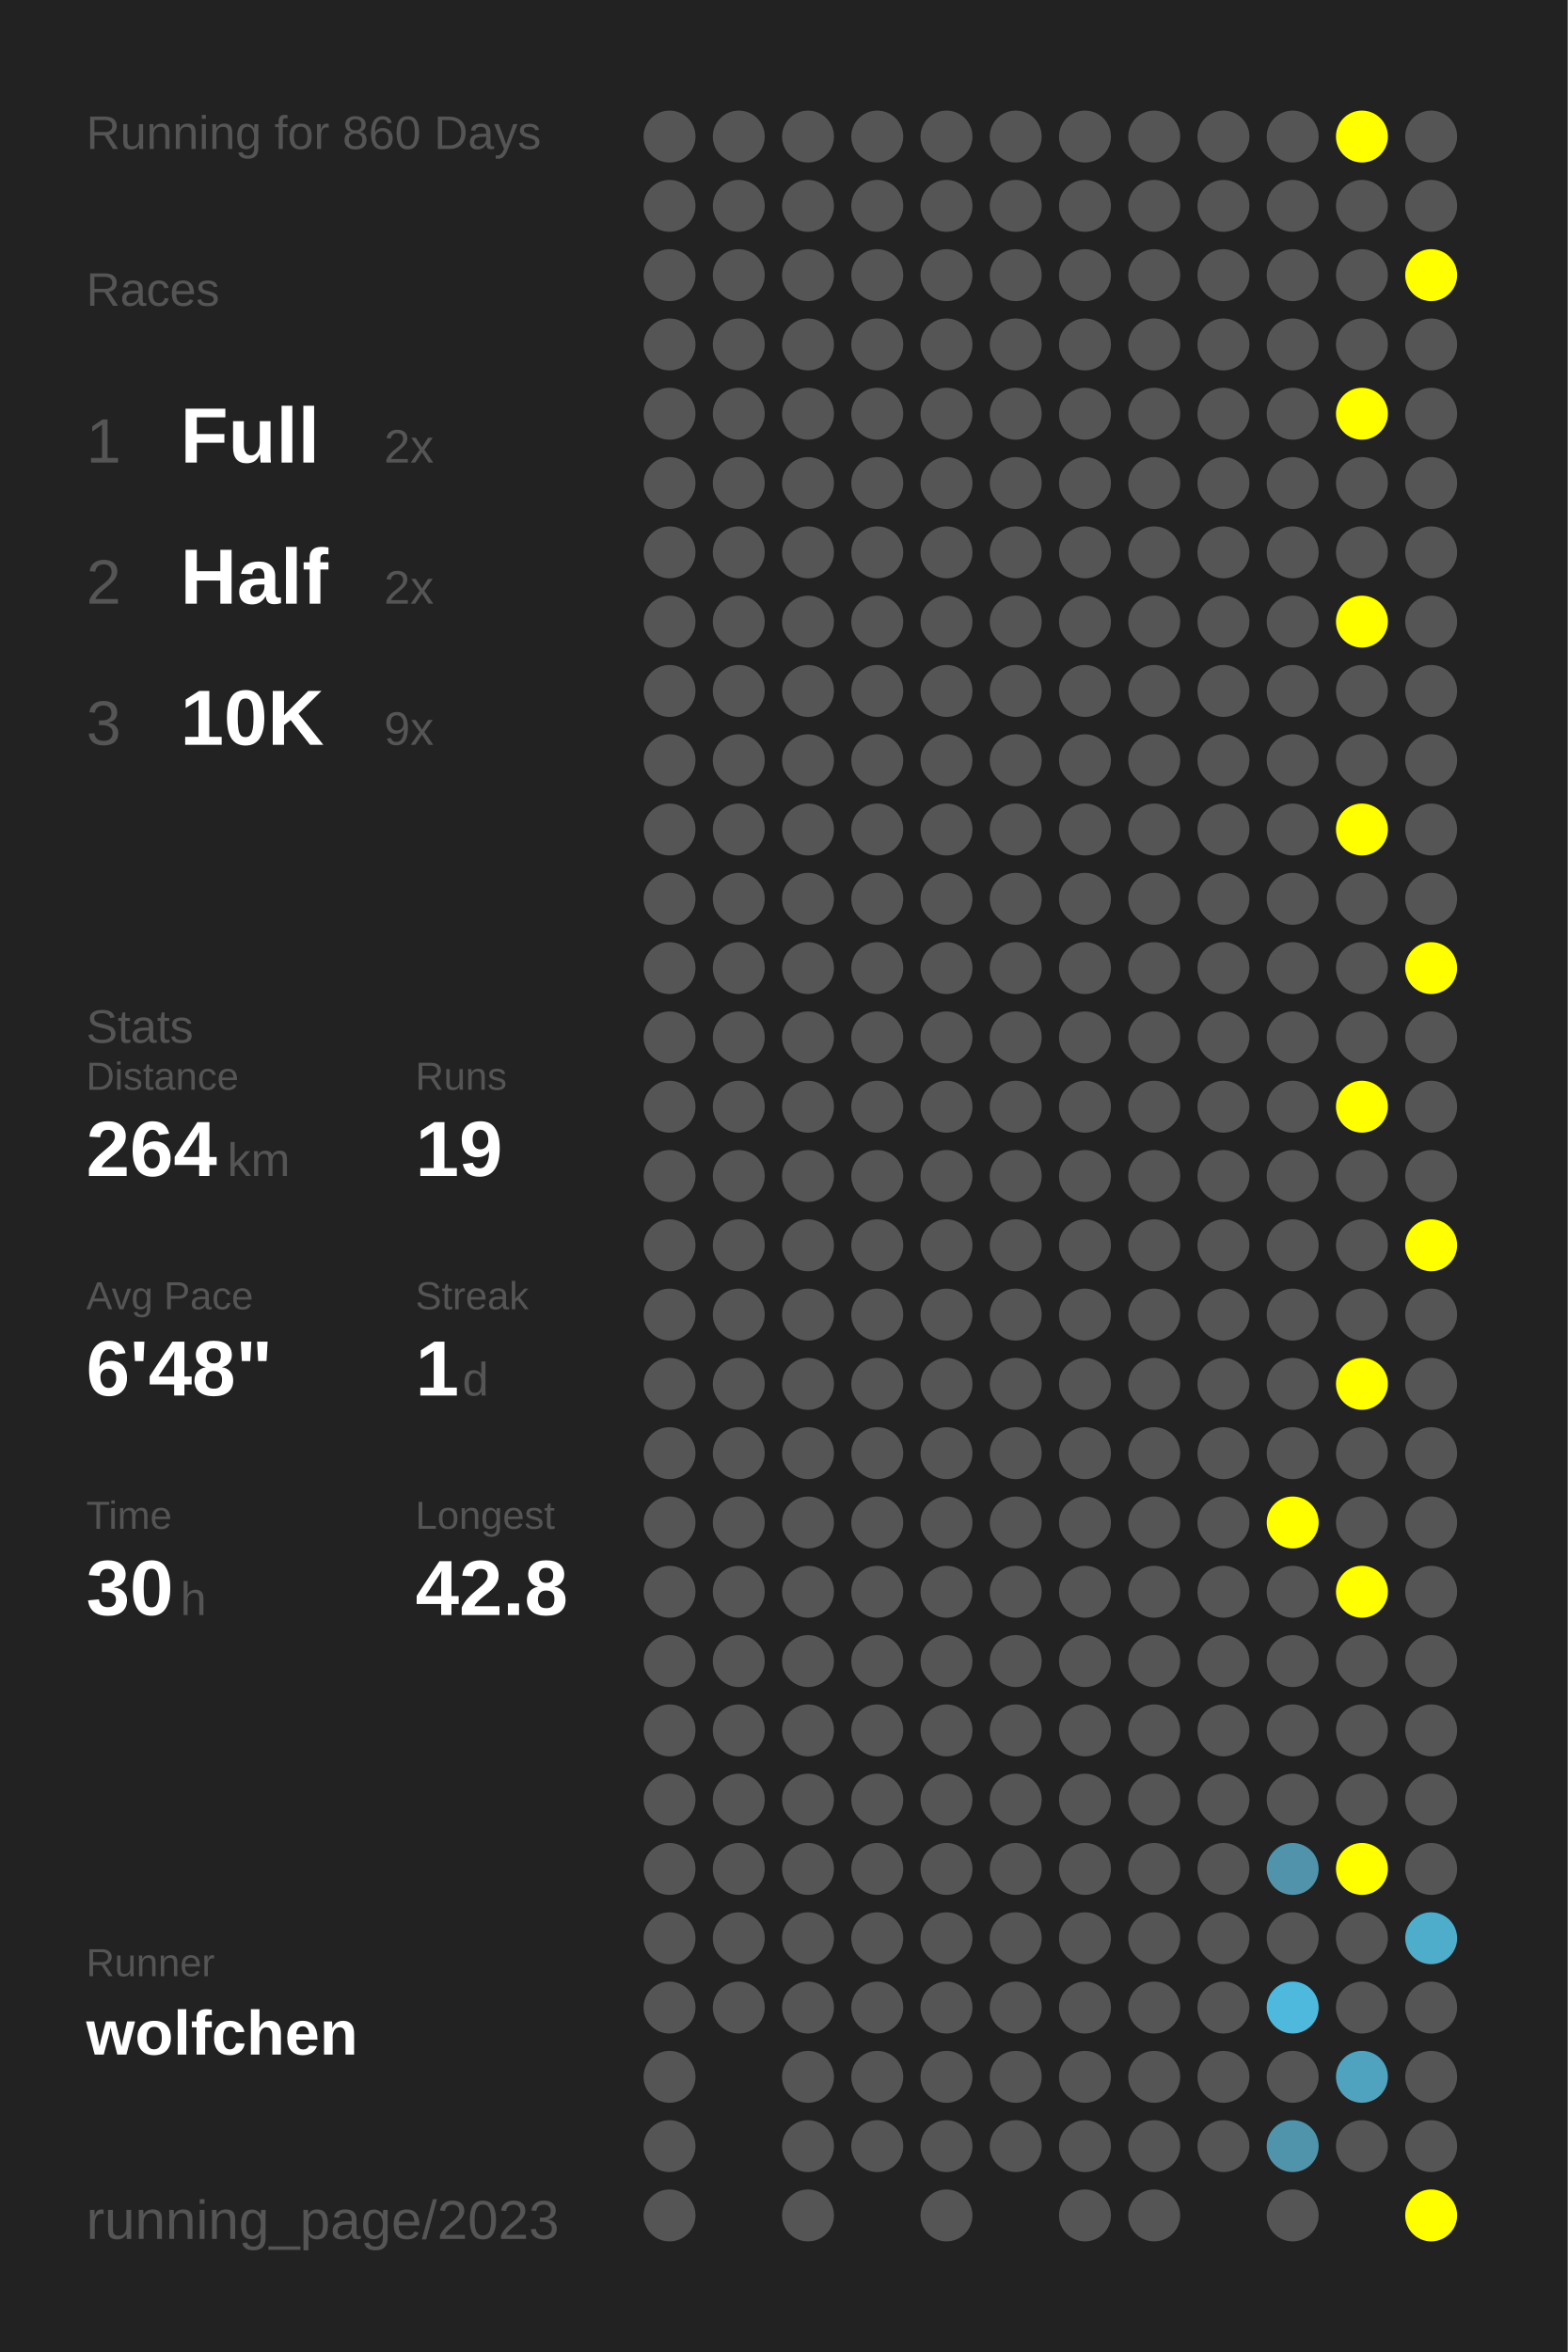
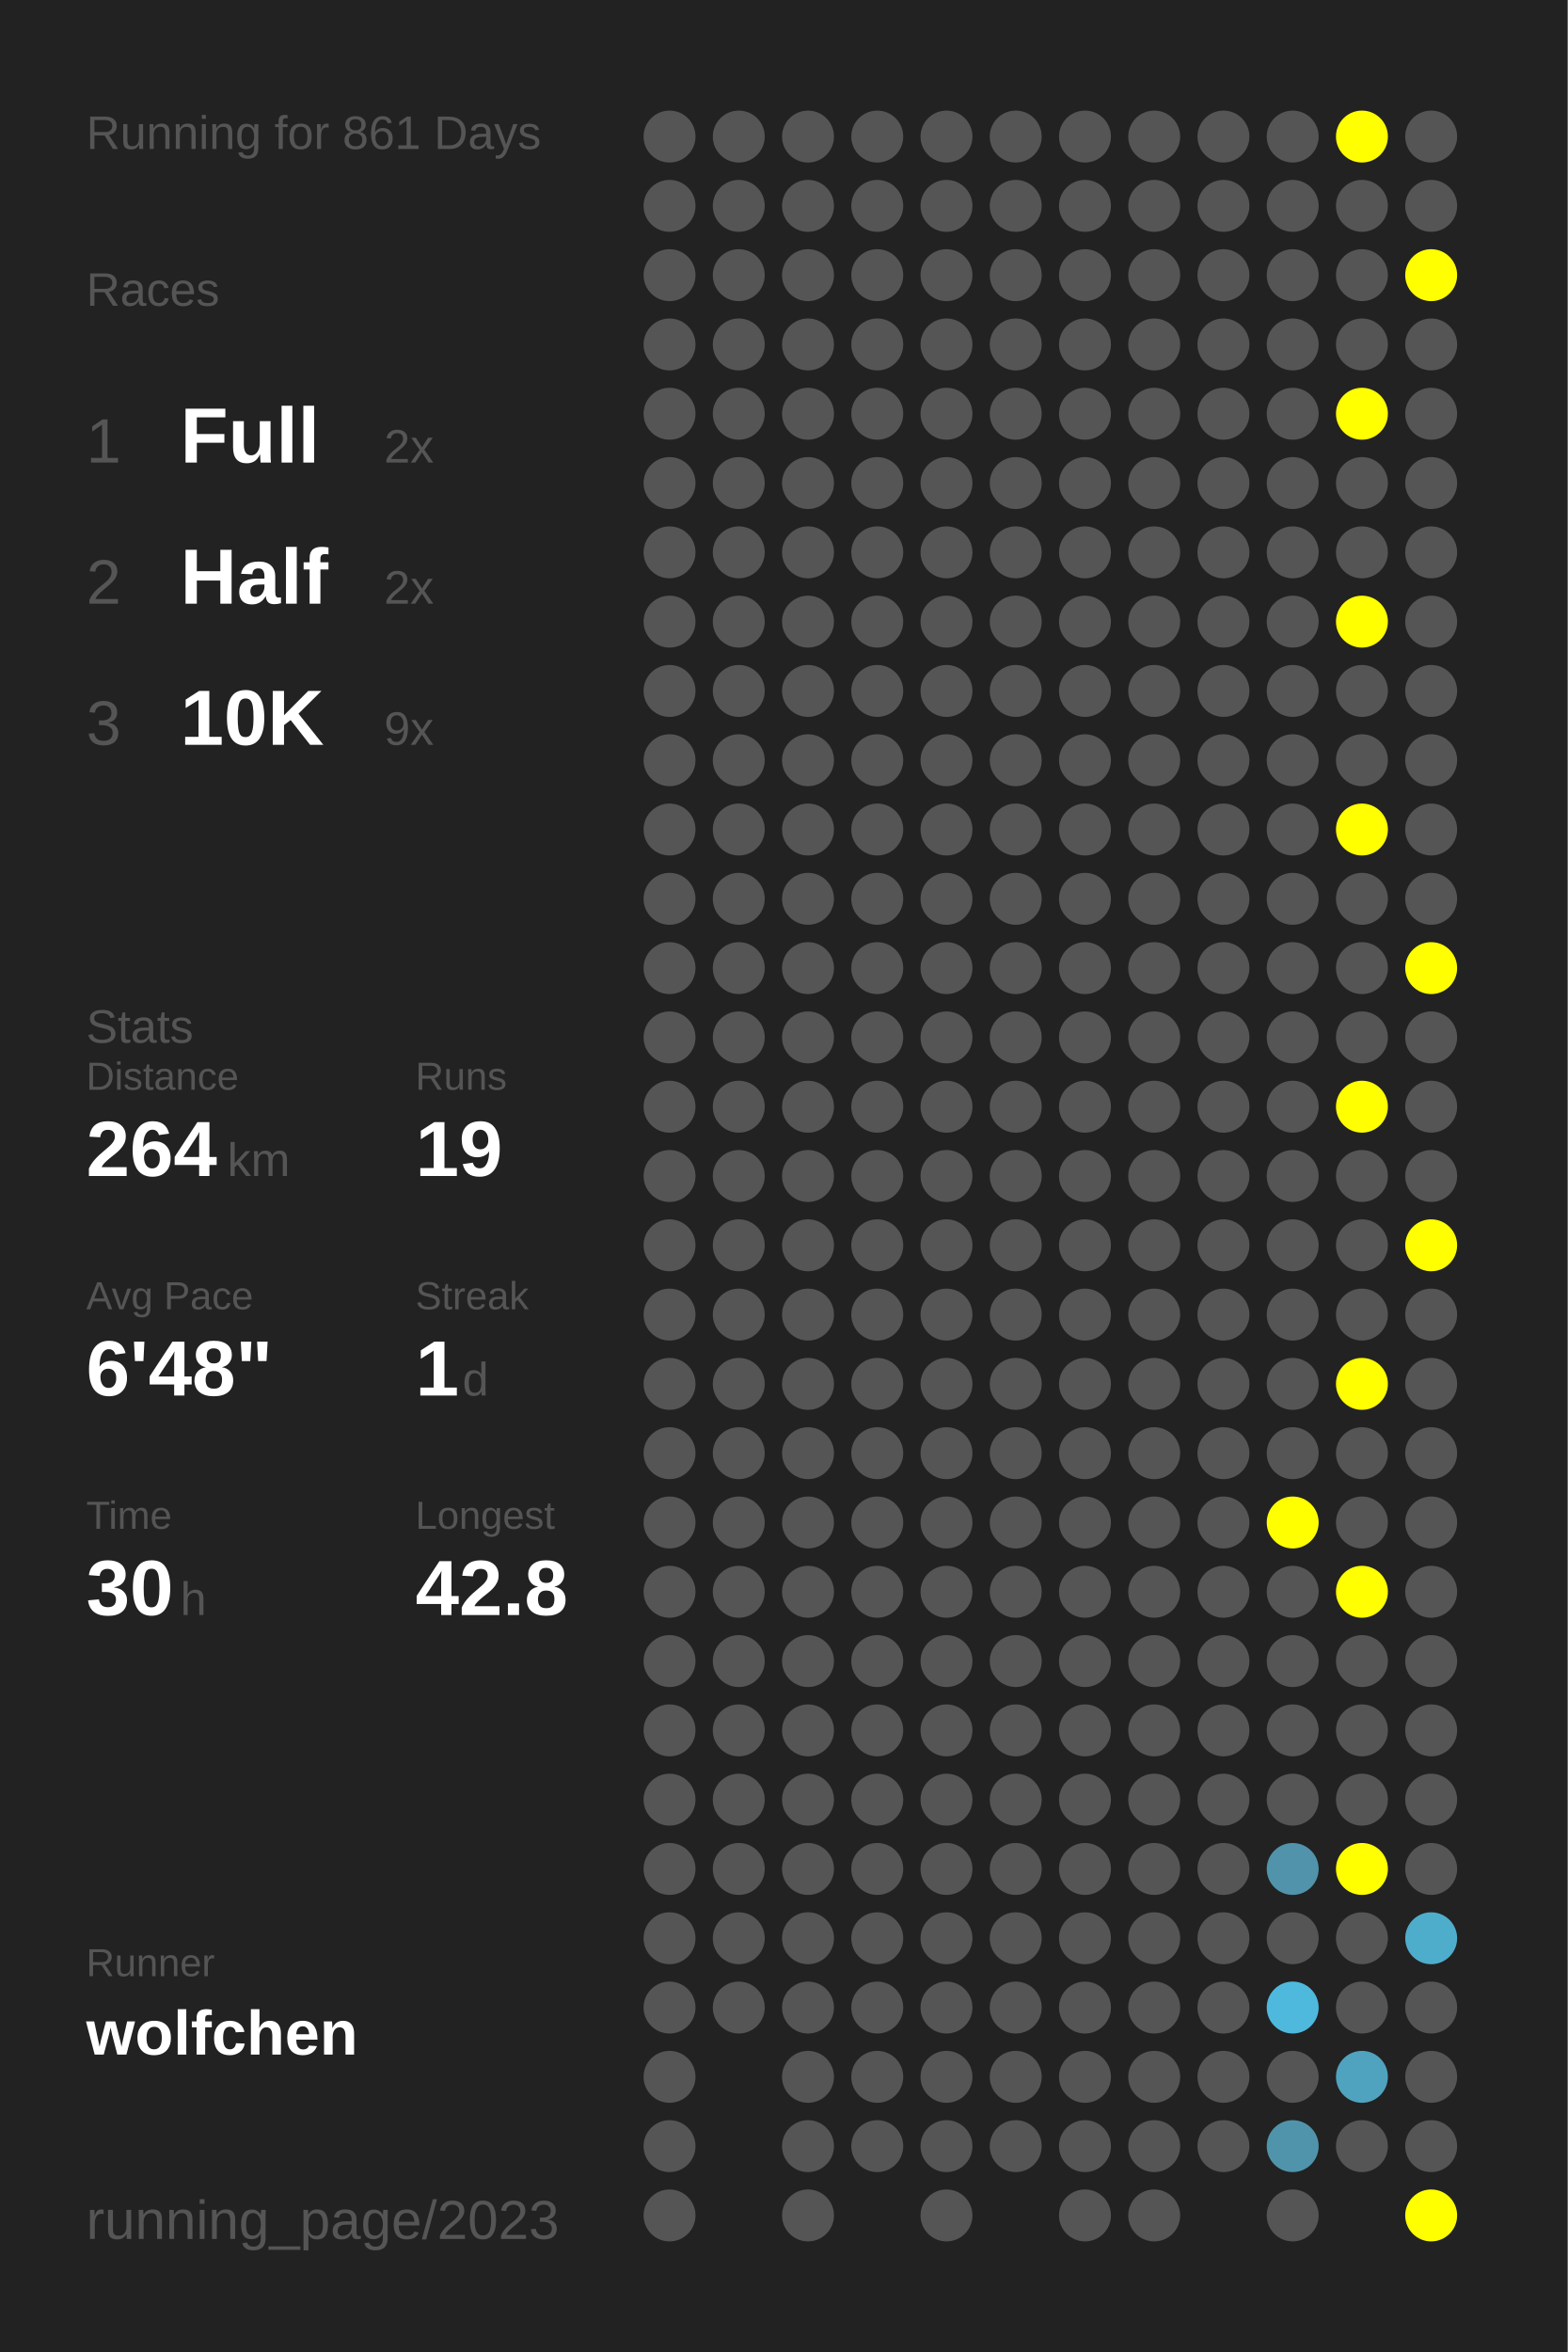
<svg xmlns="http://www.w3.org/2000/svg" baseProfile="full" height="300mm" version="1.1" viewBox="0,0,200,300" width="200mm">
  <defs />
  <rect fill="#222222" height="300" width="200" x="0" y="0" />
-   <text fill="#555555" style="font-size:6px; font-family:Arial;" x="11" y="19">Running for 860 Days</text>
+   <text fill="#555555" style="font-size:6px; font-family:Arial;" x="11" y="19">Running for 861 Days</text>
  <text fill="#555555" style="font-size:6px; font-family:Arial;" x="11" y="39">Races</text>
  <text fill="#555555" style="font-size:8px; font-family:Arial;" x="11" y="59">1</text>
  <text fill="#FFFFFF" style="font-size:10px; font-family:Arial; font-weight:bold;" x="23" y="59">Full</text>
  <text fill="#555555" style="font-size:6px; font-family:Arial;" x="49" y="59">2x</text>
  <text fill="#555555" style="font-size:8px; font-family:Arial;" x="11" y="77">2</text>
  <text fill="#FFFFFF" style="font-size:10px; font-family:Arial; font-weight:bold;" x="23" y="77">Half</text>
  <text fill="#555555" style="font-size:6px; font-family:Arial;" x="49" y="77">2x</text>
  <text fill="#555555" style="font-size:8px; font-family:Arial;" x="11" y="95">3</text>
  <text fill="#FFFFFF" style="font-size:10px; font-family:Arial; font-weight:bold;" x="23" y="95">10K</text>
  <text fill="#555555" style="font-size:6px; font-family:Arial;" x="49" y="95">9x</text>
  <text fill="#555555" style="font-size:6px; font-family:Arial;" x="11" y="133">Stats</text>
  <text fill="#555555" style="font-size:5px; font-family:Arial;" x="11" y="139">Distance</text>
  <text fill="#FFFFFF" style="font-size:10px; font-family:Arial; font-weight:bold;" x="11" y="150">264</text>
  <text fill="#555555" style="font-size:6px; font-family:Arial;" x="29" y="150">km</text>
  <text fill="#555555" style="font-size:5px; font-family:Arial;" x="53" y="139">Runs</text>
  <text fill="#FFFFFF" style="font-size:10px; font-family:Arial; font-weight:bold;" x="53" y="150">19</text>
  <text fill="#555555" style="font-size:5px; font-family:Arial;" x="11" y="167">Avg Pace</text>
  <text fill="#FFFFFF" style="font-size:10px; font-family:Arial; font-weight:bold;" x="11" y="178">6'48"</text>
  <text fill="#555555" style="font-size:5px; font-family:Arial;" x="53" y="167">Streak</text>
  <text fill="#FFFFFF" style="font-size:10px; font-family:Arial; font-weight:bold;" x="53" y="178">1</text>
  <text fill="#555555" style="font-size:6px; font-family:Arial;" x="59" y="178">d</text>
  <text fill="#555555" style="font-size:5px; font-family:Arial;" x="11" y="195">Time</text>
  <text fill="#FFFFFF" style="font-size:10px; font-family:Arial; font-weight:bold;" x="11" y="206">30</text>
  <text fill="#555555" style="font-size:6px; font-family:Arial;" x="23" y="206">h</text>
  <text fill="#555555" style="font-size:5px; font-family:Arial;" x="53" y="195">Longest</text>
  <text fill="#FFFFFF" style="font-size:10px; font-family:Arial; font-weight:bold;" x="53" y="206">42.8</text>
  <text fill="#555555" style="font-size:5px; font-family:Arial;" x="11" y="252.065">Runner</text>
  <text fill="#FFFFFF" style="font-size:8px; font-family:Arial; font-weight:bold;" x="11" y="262.065">wolfchen</text>
  <text fill="#555555" style="font-size:7px; font-family:Arial;" x="11" y="285.581">running_page/2023</text>
  <circle cx="85.417" cy="17.419" fill="#555555" r="3.312" />
  <circle cx="85.417" cy="26.258" fill="#555555" r="3.312" />
  <circle cx="85.417" cy="35.097" fill="#555555" r="3.312" />
  <circle cx="85.417" cy="43.935" fill="#555555" r="3.312" />
  <circle cx="85.417" cy="52.774" fill="#555555" r="3.312" />
  <circle cx="85.417" cy="61.613" fill="#555555" r="3.312" />
  <circle cx="85.417" cy="70.452" fill="#555555" r="3.312" />
  <circle cx="85.417" cy="79.29" fill="#555555" r="3.312" />
  <circle cx="85.417" cy="88.129" fill="#555555" r="3.312" />
  <circle cx="85.417" cy="96.968" fill="#555555" r="3.312" />
  <circle cx="85.417" cy="105.806" fill="#555555" r="3.312" />
  <circle cx="85.417" cy="114.645" fill="#555555" r="3.312" />
  <circle cx="85.417" cy="123.484" fill="#555555" r="3.312" />
  <circle cx="85.417" cy="132.323" fill="#555555" r="3.312" />
  <circle cx="85.417" cy="141.161" fill="#555555" r="3.312" />
  <circle cx="85.417" cy="150" fill="#555555" r="3.312" />
  <circle cx="85.417" cy="158.839" fill="#555555" r="3.312" />
  <circle cx="85.417" cy="167.677" fill="#555555" r="3.312" />
  <circle cx="85.417" cy="176.516" fill="#555555" r="3.312" />
  <circle cx="85.417" cy="185.355" fill="#555555" r="3.312" />
  <circle cx="85.417" cy="194.194" fill="#555555" r="3.312" />
  <circle cx="85.417" cy="203.032" fill="#555555" r="3.312" />
  <circle cx="85.417" cy="211.871" fill="#555555" r="3.312" />
  <circle cx="85.417" cy="220.71" fill="#555555" r="3.312" />
  <circle cx="85.417" cy="229.548" fill="#555555" r="3.312" />
  <circle cx="85.417" cy="238.387" fill="#555555" r="3.312" />
  <circle cx="85.417" cy="247.226" fill="#555555" r="3.312" />
  <circle cx="85.417" cy="256.065" fill="#555555" r="3.312" />
  <circle cx="85.417" cy="264.903" fill="#555555" r="3.312" />
  <circle cx="85.417" cy="273.742" fill="#555555" r="3.312" />
  <circle cx="85.417" cy="282.581" fill="#555555" r="3.312" />
  <circle cx="94.25" cy="17.419" fill="#555555" r="3.312" />
  <circle cx="94.25" cy="26.258" fill="#555555" r="3.312" />
  <circle cx="94.25" cy="35.097" fill="#555555" r="3.312" />
  <circle cx="94.25" cy="43.935" fill="#555555" r="3.312" />
  <circle cx="94.25" cy="52.774" fill="#555555" r="3.312" />
  <circle cx="94.25" cy="61.613" fill="#555555" r="3.312" />
  <circle cx="94.25" cy="70.452" fill="#555555" r="3.312" />
  <circle cx="94.25" cy="79.29" fill="#555555" r="3.312" />
  <circle cx="94.25" cy="88.129" fill="#555555" r="3.312" />
  <circle cx="94.25" cy="96.968" fill="#555555" r="3.312" />
  <circle cx="94.25" cy="105.806" fill="#555555" r="3.312" />
  <circle cx="94.25" cy="114.645" fill="#555555" r="3.312" />
  <circle cx="94.25" cy="123.484" fill="#555555" r="3.312" />
  <circle cx="94.25" cy="132.323" fill="#555555" r="3.312" />
  <circle cx="94.25" cy="141.161" fill="#555555" r="3.312" />
  <circle cx="94.25" cy="150" fill="#555555" r="3.312" />
  <circle cx="94.25" cy="158.839" fill="#555555" r="3.312" />
  <circle cx="94.25" cy="167.677" fill="#555555" r="3.312" />
  <circle cx="94.25" cy="176.516" fill="#555555" r="3.312" />
  <circle cx="94.25" cy="185.355" fill="#555555" r="3.312" />
  <circle cx="94.25" cy="194.194" fill="#555555" r="3.312" />
  <circle cx="94.25" cy="203.032" fill="#555555" r="3.312" />
  <circle cx="94.25" cy="211.871" fill="#555555" r="3.312" />
  <circle cx="94.25" cy="220.71" fill="#555555" r="3.312" />
  <circle cx="94.25" cy="229.548" fill="#555555" r="3.312" />
  <circle cx="94.25" cy="238.387" fill="#555555" r="3.312" />
  <circle cx="94.25" cy="247.226" fill="#555555" r="3.312" />
  <circle cx="94.25" cy="256.065" fill="#555555" r="3.312" />
  <circle cx="103.083" cy="17.419" fill="#555555" r="3.312" />
  <circle cx="103.083" cy="26.258" fill="#555555" r="3.312" />
  <circle cx="103.083" cy="35.097" fill="#555555" r="3.312" />
  <circle cx="103.083" cy="43.935" fill="#555555" r="3.312" />
  <circle cx="103.083" cy="52.774" fill="#555555" r="3.312" />
  <circle cx="103.083" cy="61.613" fill="#555555" r="3.312" />
  <circle cx="103.083" cy="70.452" fill="#555555" r="3.312" />
  <circle cx="103.083" cy="79.29" fill="#555555" r="3.312" />
  <circle cx="103.083" cy="88.129" fill="#555555" r="3.312" />
  <circle cx="103.083" cy="96.968" fill="#555555" r="3.312" />
  <circle cx="103.083" cy="105.806" fill="#555555" r="3.312" />
  <circle cx="103.083" cy="114.645" fill="#555555" r="3.312" />
  <circle cx="103.083" cy="123.484" fill="#555555" r="3.312" />
  <circle cx="103.083" cy="132.323" fill="#555555" r="3.312" />
  <circle cx="103.083" cy="141.161" fill="#555555" r="3.312" />
  <circle cx="103.083" cy="150" fill="#555555" r="3.312" />
  <circle cx="103.083" cy="158.839" fill="#555555" r="3.312" />
  <circle cx="103.083" cy="167.677" fill="#555555" r="3.312" />
  <circle cx="103.083" cy="176.516" fill="#555555" r="3.312" />
  <circle cx="103.083" cy="185.355" fill="#555555" r="3.312" />
  <circle cx="103.083" cy="194.194" fill="#555555" r="3.312" />
  <circle cx="103.083" cy="203.032" fill="#555555" r="3.312" />
  <circle cx="103.083" cy="211.871" fill="#555555" r="3.312" />
  <circle cx="103.083" cy="220.71" fill="#555555" r="3.312" />
  <circle cx="103.083" cy="229.548" fill="#555555" r="3.312" />
  <circle cx="103.083" cy="238.387" fill="#555555" r="3.312" />
  <circle cx="103.083" cy="247.226" fill="#555555" r="3.312" />
  <circle cx="103.083" cy="256.065" fill="#555555" r="3.312" />
  <circle cx="103.083" cy="264.903" fill="#555555" r="3.312" />
  <circle cx="103.083" cy="273.742" fill="#555555" r="3.312" />
  <circle cx="103.083" cy="282.581" fill="#555555" r="3.312" />
  <circle cx="111.917" cy="17.419" fill="#555555" r="3.312" />
  <circle cx="111.917" cy="26.258" fill="#555555" r="3.312" />
  <circle cx="111.917" cy="35.097" fill="#555555" r="3.312" />
  <circle cx="111.917" cy="43.935" fill="#555555" r="3.312" />
  <circle cx="111.917" cy="52.774" fill="#555555" r="3.312" />
  <circle cx="111.917" cy="61.613" fill="#555555" r="3.312" />
  <circle cx="111.917" cy="70.452" fill="#555555" r="3.312" />
  <circle cx="111.917" cy="79.29" fill="#555555" r="3.312" />
  <circle cx="111.917" cy="88.129" fill="#555555" r="3.312" />
  <circle cx="111.917" cy="96.968" fill="#555555" r="3.312" />
  <circle cx="111.917" cy="105.806" fill="#555555" r="3.312" />
  <circle cx="111.917" cy="114.645" fill="#555555" r="3.312" />
  <circle cx="111.917" cy="123.484" fill="#555555" r="3.312" />
  <circle cx="111.917" cy="132.323" fill="#555555" r="3.312" />
  <circle cx="111.917" cy="141.161" fill="#555555" r="3.312" />
  <circle cx="111.917" cy="150" fill="#555555" r="3.312" />
  <circle cx="111.917" cy="158.839" fill="#555555" r="3.312" />
  <circle cx="111.917" cy="167.677" fill="#555555" r="3.312" />
  <circle cx="111.917" cy="176.516" fill="#555555" r="3.312" />
  <circle cx="111.917" cy="185.355" fill="#555555" r="3.312" />
  <circle cx="111.917" cy="194.194" fill="#555555" r="3.312" />
  <circle cx="111.917" cy="203.032" fill="#555555" r="3.312" />
  <circle cx="111.917" cy="211.871" fill="#555555" r="3.312" />
  <circle cx="111.917" cy="220.71" fill="#555555" r="3.312" />
  <circle cx="111.917" cy="229.548" fill="#555555" r="3.312" />
  <circle cx="111.917" cy="238.387" fill="#555555" r="3.312" />
  <circle cx="111.917" cy="247.226" fill="#555555" r="3.312" />
  <circle cx="111.917" cy="256.065" fill="#555555" r="3.312" />
  <circle cx="111.917" cy="264.903" fill="#555555" r="3.312" />
  <circle cx="111.917" cy="273.742" fill="#555555" r="3.312" />
  <circle cx="120.75" cy="17.419" fill="#555555" r="3.312" />
  <circle cx="120.75" cy="26.258" fill="#555555" r="3.312" />
  <circle cx="120.75" cy="35.097" fill="#555555" r="3.312" />
  <circle cx="120.75" cy="43.935" fill="#555555" r="3.312" />
  <circle cx="120.75" cy="52.774" fill="#555555" r="3.312" />
  <circle cx="120.75" cy="61.613" fill="#555555" r="3.312" />
  <circle cx="120.75" cy="70.452" fill="#555555" r="3.312" />
  <circle cx="120.75" cy="79.29" fill="#555555" r="3.312" />
  <circle cx="120.75" cy="88.129" fill="#555555" r="3.312" />
  <circle cx="120.75" cy="96.968" fill="#555555" r="3.312" />
  <circle cx="120.75" cy="105.806" fill="#555555" r="3.312" />
  <circle cx="120.75" cy="114.645" fill="#555555" r="3.312" />
  <circle cx="120.75" cy="123.484" fill="#555555" r="3.312" />
  <circle cx="120.75" cy="132.323" fill="#555555" r="3.312" />
  <circle cx="120.75" cy="141.161" fill="#555555" r="3.312" />
  <circle cx="120.75" cy="150" fill="#555555" r="3.312" />
  <circle cx="120.75" cy="158.839" fill="#555555" r="3.312" />
  <circle cx="120.75" cy="167.677" fill="#555555" r="3.312" />
  <circle cx="120.75" cy="176.516" fill="#555555" r="3.312" />
  <circle cx="120.75" cy="185.355" fill="#555555" r="3.312" />
  <circle cx="120.75" cy="194.194" fill="#555555" r="3.312" />
  <circle cx="120.75" cy="203.032" fill="#555555" r="3.312" />
  <circle cx="120.75" cy="211.871" fill="#555555" r="3.312" />
  <circle cx="120.75" cy="220.71" fill="#555555" r="3.312" />
  <circle cx="120.75" cy="229.548" fill="#555555" r="3.312" />
  <circle cx="120.75" cy="238.387" fill="#555555" r="3.312" />
  <circle cx="120.75" cy="247.226" fill="#555555" r="3.312" />
  <circle cx="120.75" cy="256.065" fill="#555555" r="3.312" />
  <circle cx="120.75" cy="264.903" fill="#555555" r="3.312" />
  <circle cx="120.75" cy="273.742" fill="#555555" r="3.312" />
  <circle cx="120.75" cy="282.581" fill="#555555" r="3.312" />
  <circle cx="129.583" cy="17.419" fill="#555555" r="3.312" />
  <circle cx="129.583" cy="26.258" fill="#555555" r="3.312" />
  <circle cx="129.583" cy="35.097" fill="#555555" r="3.312" />
  <circle cx="129.583" cy="43.935" fill="#555555" r="3.312" />
  <circle cx="129.583" cy="52.774" fill="#555555" r="3.312" />
  <circle cx="129.583" cy="61.613" fill="#555555" r="3.312" />
  <circle cx="129.583" cy="70.452" fill="#555555" r="3.312" />
  <circle cx="129.583" cy="79.29" fill="#555555" r="3.312" />
  <circle cx="129.583" cy="88.129" fill="#555555" r="3.312" />
  <circle cx="129.583" cy="96.968" fill="#555555" r="3.312" />
  <circle cx="129.583" cy="105.806" fill="#555555" r="3.312" />
  <circle cx="129.583" cy="114.645" fill="#555555" r="3.312" />
  <circle cx="129.583" cy="123.484" fill="#555555" r="3.312" />
  <circle cx="129.583" cy="132.323" fill="#555555" r="3.312" />
  <circle cx="129.583" cy="141.161" fill="#555555" r="3.312" />
  <circle cx="129.583" cy="150" fill="#555555" r="3.312" />
  <circle cx="129.583" cy="158.839" fill="#555555" r="3.312" />
  <circle cx="129.583" cy="167.677" fill="#555555" r="3.312" />
  <circle cx="129.583" cy="176.516" fill="#555555" r="3.312" />
  <circle cx="129.583" cy="185.355" fill="#555555" r="3.312" />
  <circle cx="129.583" cy="194.194" fill="#555555" r="3.312" />
  <circle cx="129.583" cy="203.032" fill="#555555" r="3.312" />
  <circle cx="129.583" cy="211.871" fill="#555555" r="3.312" />
  <circle cx="129.583" cy="220.71" fill="#555555" r="3.312" />
  <circle cx="129.583" cy="229.548" fill="#555555" r="3.312" />
  <circle cx="129.583" cy="238.387" fill="#555555" r="3.312" />
  <circle cx="129.583" cy="247.226" fill="#555555" r="3.312" />
  <circle cx="129.583" cy="256.065" fill="#555555" r="3.312" />
  <circle cx="129.583" cy="264.903" fill="#555555" r="3.312" />
  <circle cx="129.583" cy="273.742" fill="#555555" r="3.312" />
  <circle cx="138.417" cy="17.419" fill="#555555" r="3.312" />
  <circle cx="138.417" cy="26.258" fill="#555555" r="3.312" />
  <circle cx="138.417" cy="35.097" fill="#555555" r="3.312" />
  <circle cx="138.417" cy="43.935" fill="#555555" r="3.312" />
  <circle cx="138.417" cy="52.774" fill="#555555" r="3.312" />
  <circle cx="138.417" cy="61.613" fill="#555555" r="3.312" />
  <circle cx="138.417" cy="70.452" fill="#555555" r="3.312" />
  <circle cx="138.417" cy="79.29" fill="#555555" r="3.312" />
  <circle cx="138.417" cy="88.129" fill="#555555" r="3.312" />
  <circle cx="138.417" cy="96.968" fill="#555555" r="3.312" />
  <circle cx="138.417" cy="105.806" fill="#555555" r="3.312" />
  <circle cx="138.417" cy="114.645" fill="#555555" r="3.312" />
  <circle cx="138.417" cy="123.484" fill="#555555" r="3.312" />
  <circle cx="138.417" cy="132.323" fill="#555555" r="3.312" />
  <circle cx="138.417" cy="141.161" fill="#555555" r="3.312" />
  <circle cx="138.417" cy="150" fill="#555555" r="3.312" />
  <circle cx="138.417" cy="158.839" fill="#555555" r="3.312" />
  <circle cx="138.417" cy="167.677" fill="#555555" r="3.312" />
  <circle cx="138.417" cy="176.516" fill="#555555" r="3.312" />
  <circle cx="138.417" cy="185.355" fill="#555555" r="3.312" />
  <circle cx="138.417" cy="194.194" fill="#555555" r="3.312" />
  <circle cx="138.417" cy="203.032" fill="#555555" r="3.312" />
  <circle cx="138.417" cy="211.871" fill="#555555" r="3.312" />
  <circle cx="138.417" cy="220.71" fill="#555555" r="3.312" />
  <circle cx="138.417" cy="229.548" fill="#555555" r="3.312" />
  <circle cx="138.417" cy="238.387" fill="#555555" r="3.312" />
  <circle cx="138.417" cy="247.226" fill="#555555" r="3.312" />
  <circle cx="138.417" cy="256.065" fill="#555555" r="3.312" />
  <circle cx="138.417" cy="264.903" fill="#555555" r="3.312" />
  <circle cx="138.417" cy="273.742" fill="#555555" r="3.312" />
  <circle cx="138.417" cy="282.581" fill="#555555" r="3.312" />
  <circle cx="147.25" cy="17.419" fill="#555555" r="3.312" />
  <circle cx="147.25" cy="26.258" fill="#555555" r="3.312" />
  <circle cx="147.25" cy="35.097" fill="#555555" r="3.312" />
  <circle cx="147.25" cy="43.935" fill="#555555" r="3.312" />
  <circle cx="147.25" cy="52.774" fill="#555555" r="3.312" />
  <circle cx="147.25" cy="61.613" fill="#555555" r="3.312" />
  <circle cx="147.25" cy="70.452" fill="#555555" r="3.312" />
  <circle cx="147.25" cy="79.29" fill="#555555" r="3.312" />
  <circle cx="147.25" cy="88.129" fill="#555555" r="3.312" />
  <circle cx="147.25" cy="96.968" fill="#555555" r="3.312" />
  <circle cx="147.25" cy="105.806" fill="#555555" r="3.312" />
  <circle cx="147.25" cy="114.645" fill="#555555" r="3.312" />
  <circle cx="147.25" cy="123.484" fill="#555555" r="3.312" />
  <circle cx="147.25" cy="132.323" fill="#555555" r="3.312" />
  <circle cx="147.25" cy="141.161" fill="#555555" r="3.312" />
  <circle cx="147.25" cy="150" fill="#555555" r="3.312" />
  <circle cx="147.25" cy="158.839" fill="#555555" r="3.312" />
  <circle cx="147.25" cy="167.677" fill="#555555" r="3.312" />
  <circle cx="147.25" cy="176.516" fill="#555555" r="3.312" />
  <circle cx="147.25" cy="185.355" fill="#555555" r="3.312" />
  <circle cx="147.25" cy="194.194" fill="#555555" r="3.312" />
  <circle cx="147.25" cy="203.032" fill="#555555" r="3.312" />
  <circle cx="147.25" cy="211.871" fill="#555555" r="3.312" />
  <circle cx="147.25" cy="220.71" fill="#555555" r="3.312" />
  <circle cx="147.25" cy="229.548" fill="#555555" r="3.312" />
  <circle cx="147.25" cy="238.387" fill="#555555" r="3.312" />
  <circle cx="147.25" cy="247.226" fill="#555555" r="3.312" />
  <circle cx="147.25" cy="256.065" fill="#555555" r="3.312" />
  <circle cx="147.25" cy="264.903" fill="#555555" r="3.312" />
  <circle cx="147.25" cy="273.742" fill="#555555" r="3.312" />
  <circle cx="147.25" cy="282.581" fill="#555555" r="3.312" />
  <circle cx="156.083" cy="17.419" fill="#555555" r="3.312" />
  <circle cx="156.083" cy="26.258" fill="#555555" r="3.312" />
  <circle cx="156.083" cy="35.097" fill="#555555" r="3.312" />
  <circle cx="156.083" cy="43.935" fill="#555555" r="3.312" />
  <circle cx="156.083" cy="52.774" fill="#555555" r="3.312" />
  <circle cx="156.083" cy="61.613" fill="#555555" r="3.312" />
  <circle cx="156.083" cy="70.452" fill="#555555" r="3.312" />
  <circle cx="156.083" cy="79.29" fill="#555555" r="3.312" />
  <circle cx="156.083" cy="88.129" fill="#555555" r="3.312" />
  <circle cx="156.083" cy="96.968" fill="#555555" r="3.312" />
  <circle cx="156.083" cy="105.806" fill="#555555" r="3.312" />
  <circle cx="156.083" cy="114.645" fill="#555555" r="3.312" />
  <circle cx="156.083" cy="123.484" fill="#555555" r="3.312" />
  <circle cx="156.083" cy="132.323" fill="#555555" r="3.312" />
  <circle cx="156.083" cy="141.161" fill="#555555" r="3.312" />
  <circle cx="156.083" cy="150" fill="#555555" r="3.312" />
  <circle cx="156.083" cy="158.839" fill="#555555" r="3.312" />
  <circle cx="156.083" cy="167.677" fill="#555555" r="3.312" />
  <circle cx="156.083" cy="176.516" fill="#555555" r="3.312" />
  <circle cx="156.083" cy="185.355" fill="#555555" r="3.312" />
  <circle cx="156.083" cy="194.194" fill="#555555" r="3.312" />
  <circle cx="156.083" cy="203.032" fill="#555555" r="3.312" />
  <circle cx="156.083" cy="211.871" fill="#555555" r="3.312" />
  <circle cx="156.083" cy="220.71" fill="#555555" r="3.312" />
  <circle cx="156.083" cy="229.548" fill="#555555" r="3.312" />
  <circle cx="156.083" cy="238.387" fill="#555555" r="3.312" />
  <circle cx="156.083" cy="247.226" fill="#555555" r="3.312" />
  <circle cx="156.083" cy="256.065" fill="#555555" r="3.312" />
  <circle cx="156.083" cy="264.903" fill="#555555" r="3.312" />
  <circle cx="156.083" cy="273.742" fill="#555555" r="3.312" />
  <circle cx="164.917" cy="17.419" fill="#555555" r="3.312" />
  <circle cx="164.917" cy="26.258" fill="#555555" r="3.312" />
  <circle cx="164.917" cy="35.097" fill="#555555" r="3.312" />
  <circle cx="164.917" cy="43.935" fill="#555555" r="3.312" />
  <circle cx="164.917" cy="52.774" fill="#555555" r="3.312" />
  <circle cx="164.917" cy="61.613" fill="#555555" r="3.312" />
  <circle cx="164.917" cy="70.452" fill="#555555" r="3.312" />
  <circle cx="164.917" cy="79.29" fill="#555555" r="3.312" />
  <circle cx="164.917" cy="88.129" fill="#555555" r="3.312" />
  <circle cx="164.917" cy="96.968" fill="#555555" r="3.312" />
  <circle cx="164.917" cy="105.806" fill="#555555" r="3.312" />
  <circle cx="164.917" cy="114.645" fill="#555555" r="3.312" />
  <circle cx="164.917" cy="123.484" fill="#555555" r="3.312" />
  <circle cx="164.917" cy="132.323" fill="#555555" r="3.312" />
  <circle cx="164.917" cy="141.161" fill="#555555" r="3.312" />
  <circle cx="164.917" cy="150" fill="#555555" r="3.312" />
  <circle cx="164.917" cy="158.839" fill="#555555" r="3.312" />
  <circle cx="164.917" cy="167.677" fill="#555555" r="3.312" />
  <circle cx="164.917" cy="176.516" fill="#555555" r="3.312" />
  <circle cx="164.917" cy="185.355" fill="#555555" r="3.312" />
  <circle cx="164.917" cy="194.194" fill="#FFFF00" r="3.312" />
  <circle cx="164.917" cy="203.032" fill="#555555" r="3.312" />
  <circle cx="164.917" cy="211.871" fill="#555555" r="3.312" />
  <circle cx="164.917" cy="220.71" fill="#555555" r="3.312" />
  <circle cx="164.917" cy="229.548" fill="#555555" r="3.312" />
  <circle cx="164.917" cy="238.387" fill="#5093aa" r="3.312" />
  <circle cx="164.917" cy="247.226" fill="#555555" r="3.312" />
  <circle cx="164.917" cy="256.065" fill="#4eb9dd" r="3.312" />
  <circle cx="164.917" cy="264.903" fill="#555555" r="3.312" />
  <circle cx="164.917" cy="273.742" fill="#5094ab" r="3.312" />
  <circle cx="164.917" cy="282.581" fill="#555555" r="3.312" />
  <circle cx="173.75" cy="17.419" fill="#FFFF00" r="3.312" />
  <circle cx="173.75" cy="26.258" fill="#555555" r="3.312" />
  <circle cx="173.75" cy="35.097" fill="#555555" r="3.312" />
  <circle cx="173.75" cy="43.935" fill="#555555" r="3.312" />
  <circle cx="173.75" cy="52.774" fill="#FFFF00" r="3.312" />
  <circle cx="173.75" cy="61.613" fill="#555555" r="3.312" />
  <circle cx="173.75" cy="70.452" fill="#555555" r="3.312" />
  <circle cx="173.75" cy="79.29" fill="#FFFF00" r="3.312" />
  <circle cx="173.75" cy="88.129" fill="#555555" r="3.312" />
  <circle cx="173.75" cy="96.968" fill="#555555" r="3.312" />
  <circle cx="173.75" cy="105.806" fill="#FFFF00" r="3.312" />
  <circle cx="173.75" cy="114.645" fill="#555555" r="3.312" />
  <circle cx="173.75" cy="123.484" fill="#555555" r="3.312" />
  <circle cx="173.75" cy="132.323" fill="#555555" r="3.312" />
  <circle cx="173.75" cy="141.161" fill="#FFFF00" r="3.312" />
  <circle cx="173.75" cy="150" fill="#555555" r="3.312" />
  <circle cx="173.75" cy="158.839" fill="#555555" r="3.312" />
  <circle cx="173.75" cy="167.677" fill="#555555" r="3.312" />
  <circle cx="173.75" cy="176.516" fill="#FFFF00" r="3.312" />
  <circle cx="173.75" cy="185.355" fill="#555555" r="3.312" />
  <circle cx="173.75" cy="194.194" fill="#555555" r="3.312" />
  <circle cx="173.75" cy="203.032" fill="#FFFF00" r="3.312" />
  <circle cx="173.75" cy="211.871" fill="#555555" r="3.312" />
  <circle cx="173.75" cy="220.71" fill="#555555" r="3.312" />
  <circle cx="173.75" cy="229.548" fill="#555555" r="3.312" />
  <circle cx="173.75" cy="238.387" fill="#FFFF00" r="3.312" />
  <circle cx="173.75" cy="247.226" fill="#555555" r="3.312" />
  <circle cx="173.75" cy="256.065" fill="#555555" r="3.312" />
  <circle cx="173.75" cy="264.903" fill="#4fa3bf" r="3.312" />
  <circle cx="173.75" cy="273.742" fill="#555555" r="3.312" />
  <circle cx="182.583" cy="17.419" fill="#555555" r="3.312" />
  <circle cx="182.583" cy="26.258" fill="#555555" r="3.312" />
  <circle cx="182.583" cy="35.097" fill="#FFFF00" r="3.312" />
  <circle cx="182.583" cy="43.935" fill="#555555" r="3.312" />
  <circle cx="182.583" cy="52.774" fill="#555555" r="3.312" />
  <circle cx="182.583" cy="61.613" fill="#555555" r="3.312" />
  <circle cx="182.583" cy="70.452" fill="#555555" r="3.312" />
  <circle cx="182.583" cy="79.29" fill="#555555" r="3.312" />
  <circle cx="182.583" cy="88.129" fill="#555555" r="3.312" />
  <circle cx="182.583" cy="96.968" fill="#555555" r="3.312" />
  <circle cx="182.583" cy="105.806" fill="#555555" r="3.312" />
  <circle cx="182.583" cy="114.645" fill="#555555" r="3.312" />
  <circle cx="182.583" cy="123.484" fill="#FFFF00" r="3.312" />
  <circle cx="182.583" cy="132.323" fill="#555555" r="3.312" />
  <circle cx="182.583" cy="141.161" fill="#555555" r="3.312" />
  <circle cx="182.583" cy="150" fill="#555555" r="3.312" />
  <circle cx="182.583" cy="158.839" fill="#FFFF00" r="3.312" />
  <circle cx="182.583" cy="167.677" fill="#555555" r="3.312" />
  <circle cx="182.583" cy="176.516" fill="#555555" r="3.312" />
  <circle cx="182.583" cy="185.355" fill="#555555" r="3.312" />
  <circle cx="182.583" cy="194.194" fill="#555555" r="3.312" />
  <circle cx="182.583" cy="203.032" fill="#555555" r="3.312" />
  <circle cx="182.583" cy="211.871" fill="#555555" r="3.312" />
  <circle cx="182.583" cy="220.71" fill="#555555" r="3.312" />
  <circle cx="182.583" cy="229.548" fill="#555555" r="3.312" />
  <circle cx="182.583" cy="238.387" fill="#555555" r="3.312" />
  <circle cx="182.583" cy="247.226" fill="#4fadcc" r="3.312" />
  <circle cx="182.583" cy="256.065" fill="#555555" r="3.312" />
  <circle cx="182.583" cy="264.903" fill="#555555" r="3.312" />
  <circle cx="182.583" cy="273.742" fill="#555555" r="3.312" />
  <circle cx="182.583" cy="282.581" fill="#FFFF00" r="3.312" />
</svg>
